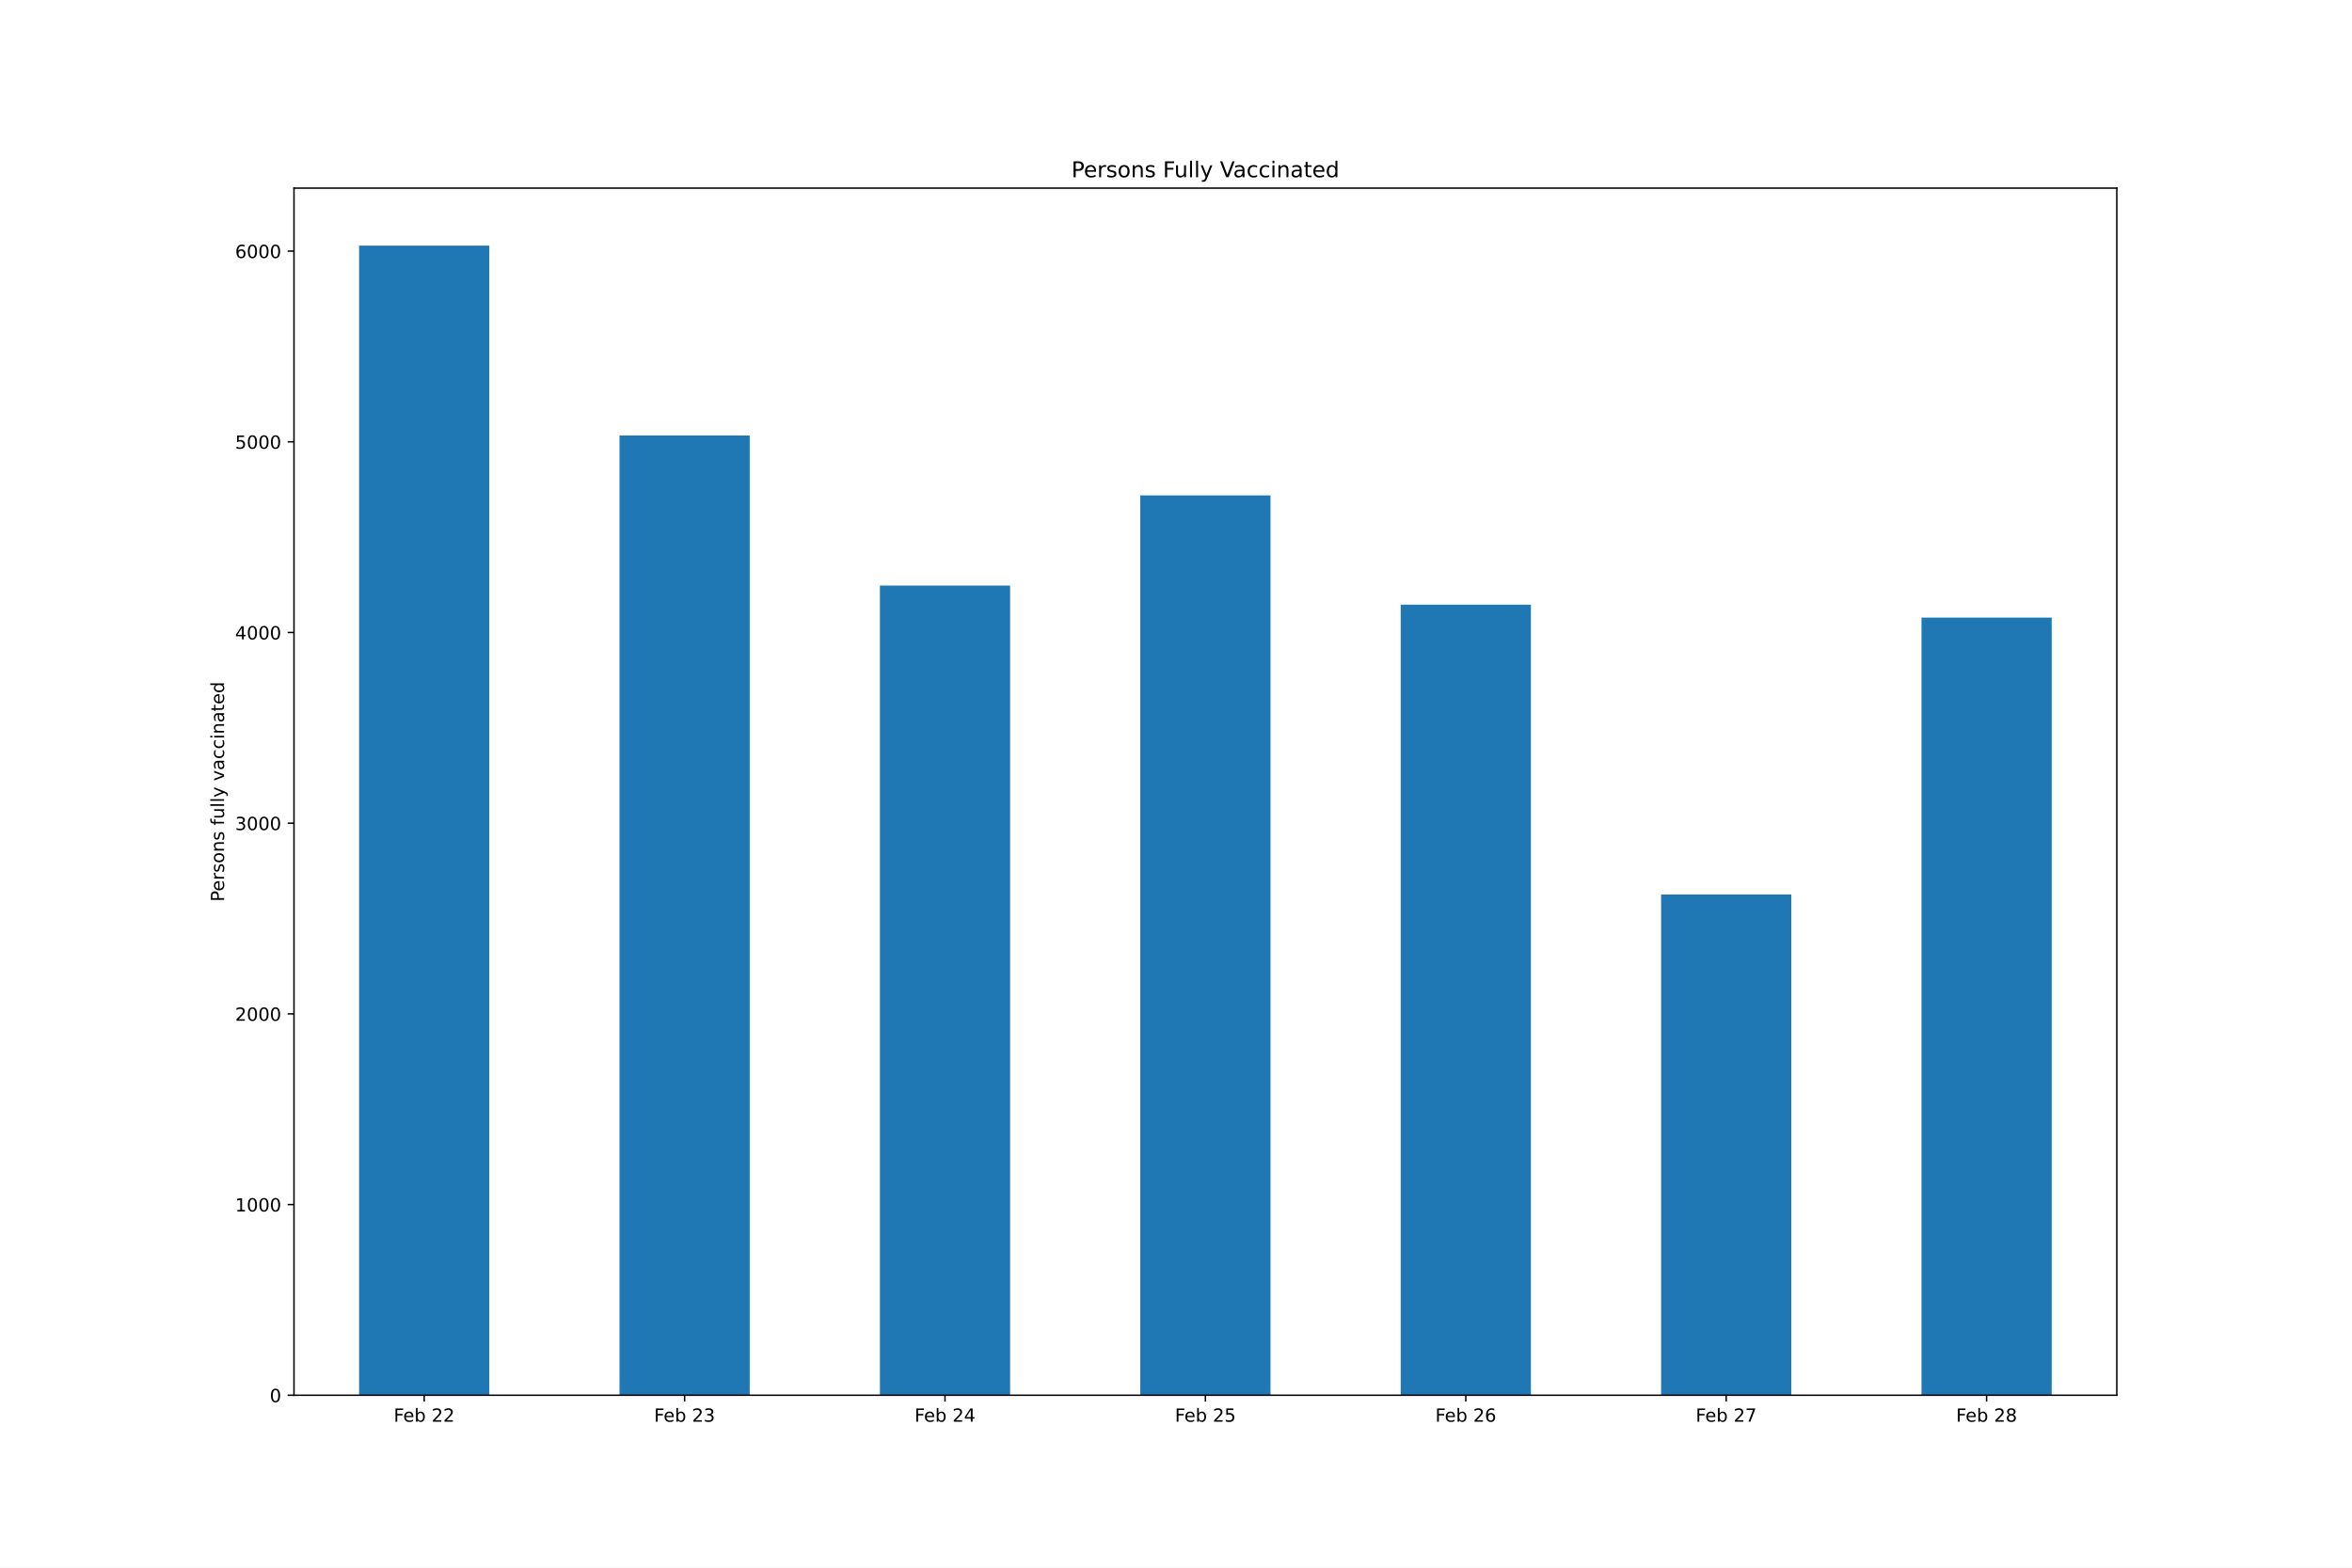
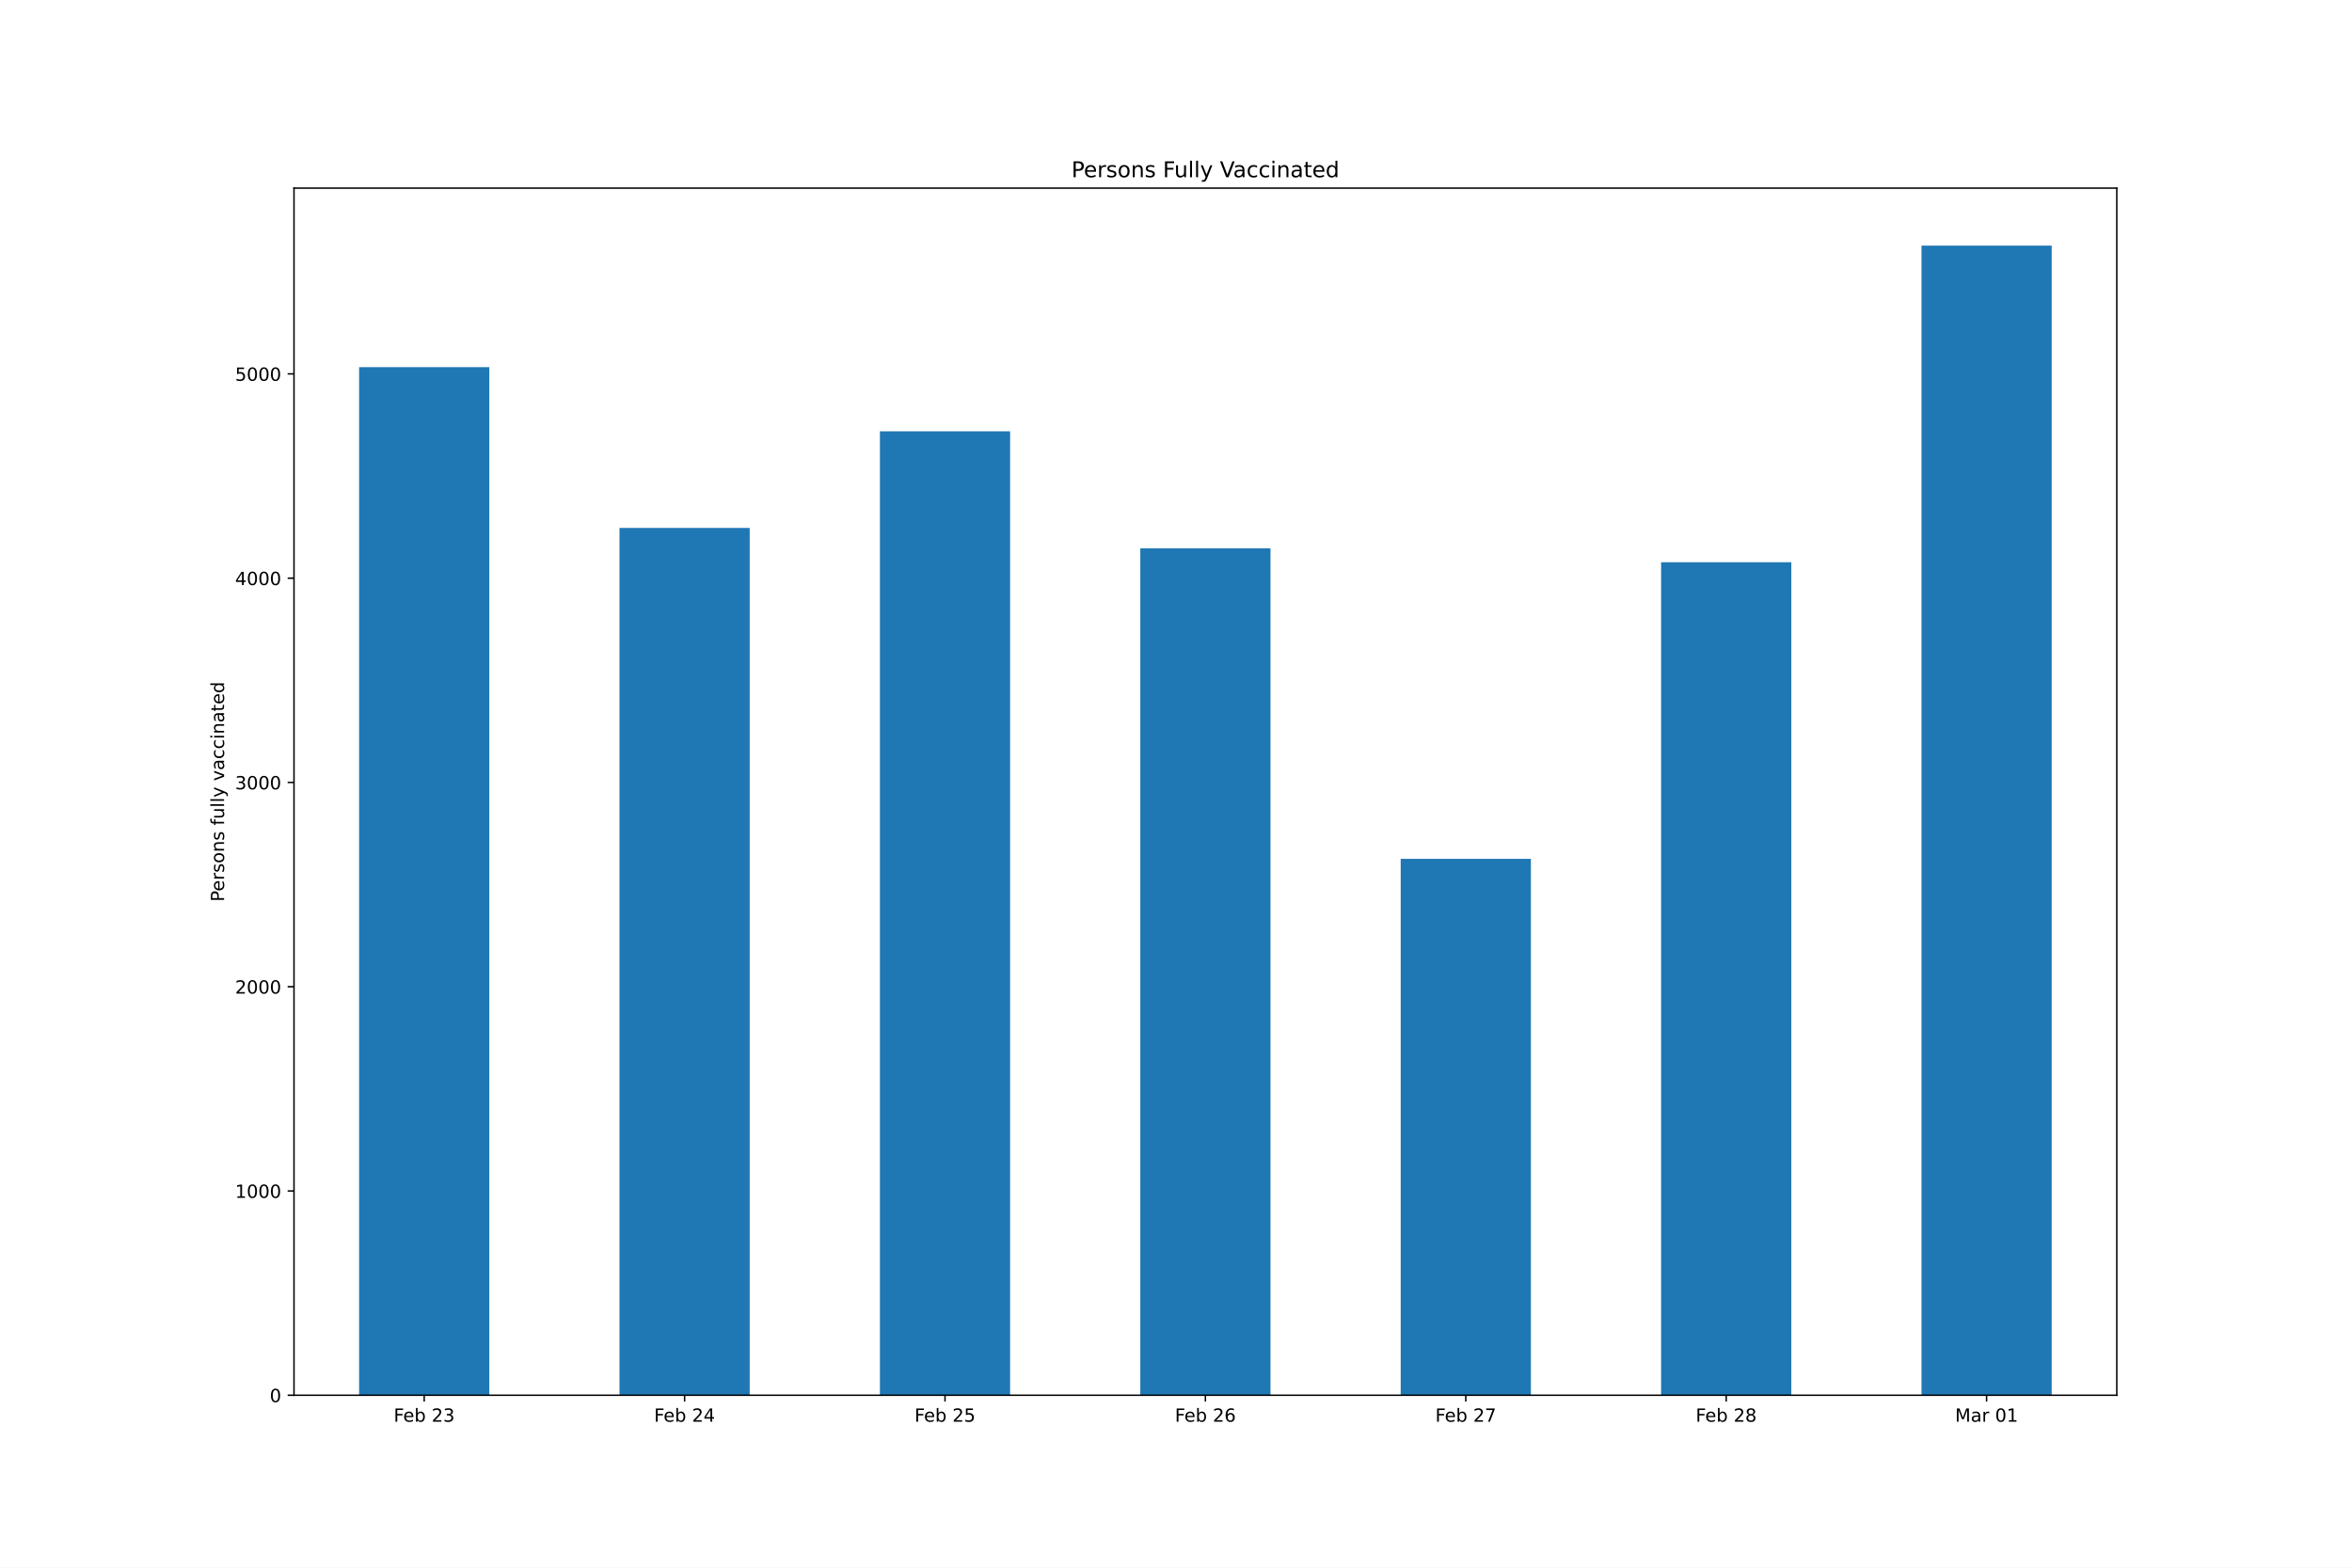
<svg xmlns="http://www.w3.org/2000/svg" xmlns:xlink="http://www.w3.org/1999/xlink" height="864pt" version="1.1" viewBox="0 0 1296 864" width="1296pt">
  <defs>
    <style type="text/css">*{stroke-linecap:butt;stroke-linejoin:round;}</style>
  </defs>
  <g id="figure_1">
    <g id="patch_1">
      <path d="M 0 864  L 1296 864  L 1296 0  L 0 0  z " style="fill:#ffffff;" />
    </g>
    <g id="axes_1">
      <g id="patch_2">
        <path d="M 162 768.96  L 1166.4 768.96  L 1166.4 103.68  L 162 103.68  z " style="fill:#ffffff;" />
      </g>
      <g id="patch_3">
-         <path clip-path="url(#p696ba4c19a)" d="M 197.871 768.96  L 269.614 768.96  L 269.614 135.36  L 197.871 135.36  z " style="fill:#1f77b4;" />
+         <path clip-path="url(#pc23bf8f9e7)" d="M 197.871 768.96  L 269.614 768.96  L 269.614 202.345  L 197.871 202.345  z " style="fill:#1f77b4;" />
      </g>
      <g id="patch_4">
-         <path clip-path="url(#p696ba4c19a)" d="M 341.357 768.96  L 413.1 768.96  L 413.1 240.032  L 341.357 240.032  z " style="fill:#1f77b4;" />
+         <path clip-path="url(#pc23bf8f9e7)" d="M 341.357 768.96  L 413.1 768.96  L 413.1 290.946  L 341.357 290.946  z " style="fill:#1f77b4;" />
      </g>
      <g id="patch_5">
-         <path clip-path="url(#p696ba4c19a)" d="M 484.843 768.96  L 556.586 768.96  L 556.586 322.739  L 484.843 322.739  z " style="fill:#1f77b4;" />
+         <path clip-path="url(#pc23bf8f9e7)" d="M 484.843 768.96  L 556.586 768.96  L 556.586 237.695  L 484.843 237.695  z " style="fill:#1f77b4;" />
      </g>
      <g id="patch_6">
-         <path clip-path="url(#p696ba4c19a)" d="M 628.329 768.96  L 700.071 768.96  L 700.071 273.031  L 628.329 273.031  z " style="fill:#1f77b4;" />
+         <path clip-path="url(#pc23bf8f9e7)" d="M 628.329 768.96  L 700.071 768.96  L 700.071 302.203  L 628.329 302.203  z " style="fill:#1f77b4;" />
      </g>
      <g id="patch_7">
-         <path clip-path="url(#p696ba4c19a)" d="M 771.814 768.96  L 843.557 768.96  L 843.557 333.248  L 771.814 333.248  z " style="fill:#1f77b4;" />
+         <path clip-path="url(#pc23bf8f9e7)" d="M 771.814 768.96  L 843.557 768.96  L 843.557 473.325  L 771.814 473.325  z " style="fill:#1f77b4;" />
      </g>
      <g id="patch_8">
-         <path clip-path="url(#p696ba4c19a)" d="M 915.3 768.96  L 987.043 768.96  L 987.043 492.988  L 915.3 492.988  z " style="fill:#1f77b4;" />
+         <path clip-path="url(#pc23bf8f9e7)" d="M 915.3 768.96  L 987.043 768.96  L 987.043 309.859  L 915.3 309.859  z " style="fill:#1f77b4;" />
      </g>
      <g id="patch_9">
-         <path clip-path="url(#p696ba4c19a)" d="M 1058.786 768.96  L 1130.529 768.96  L 1130.529 340.395  L 1058.786 340.395  z " style="fill:#1f77b4;" />
+         <path clip-path="url(#pc23bf8f9e7)" d="M 1058.786 768.96  L 1130.529 768.96  L 1130.529 135.36  L 1058.786 135.36  z " style="fill:#1f77b4;" />
      </g>
      <g id="matplotlib.axis_1">
        <g id="xtick_1">
          <g id="line2d_1">
            <defs>
-               <path d="M 0 0  L 0 3.5  " id="mb901aeb1c8" style="stroke:#000000;stroke-width:0.8;" />
+               <path d="M 0 0  L 0 3.5  " id="mec4c7c625e" style="stroke:#000000;stroke-width:0.8;" />
            </defs>
            <g>
-               <use style="stroke:#000000;stroke-width:0.8;" x="233.743" xlink:href="#mb901aeb1c8" y="768.96" />
+               <use style="stroke:#000000;stroke-width:0.8;" x="233.743" xlink:href="#mec4c7c625e" y="768.96" />
            </g>
          </g>
          <g id="text_1">
            <g transform="translate(216.9397 783.5584)scale(0.1 -0.1)">
              <defs>
                <path d="M 628 4666  L 3309 4666  L 3309 4134  L 1259 4134  L 1259 2759  L 3109 2759  L 3109 2228  L 1259 2228  L 1259 0  L 628 0  L 628 4666  z " id="DejaVuSans-46" transform="scale(0.015625)" />
                <path d="M 3597 1894  L 3597 1613  L 953 1613  Q 991 1019 1311 708  Q 1631 397 2203 397  Q 2534 397 2845 478  Q 3156 559 3463 722  L 3463 178  Q 3153 47 2828 -22  Q 2503 -91 2169 -91  Q 1331 -91 842 396  Q 353 884 353 1716  Q 353 2575 817 3079  Q 1281 3584 2069 3584  Q 2775 3584 3186 3129  Q 3597 2675 3597 1894  z M 3022 2063  Q 3016 2534 2758 2815  Q 2500 3097 2075 3097  Q 1594 3097 1305 2825  Q 1016 2553 972 2059  L 3022 2063  z " id="DejaVuSans-65" transform="scale(0.015625)" />
                <path d="M 3116 1747  Q 3116 2381 2855 2742  Q 2594 3103 2138 3103  Q 1681 3103 1420 2742  Q 1159 2381 1159 1747  Q 1159 1113 1420 752  Q 1681 391 2138 391  Q 2594 391 2855 752  Q 3116 1113 3116 1747  z M 1159 2969  Q 1341 3281 1617 3432  Q 1894 3584 2278 3584  Q 2916 3584 3314 3078  Q 3713 2572 3713 1747  Q 3713 922 3314 415  Q 2916 -91 2278 -91  Q 1894 -91 1617 61  Q 1341 213 1159 525  L 1159 0  L 581 0  L 581 4863  L 1159 4863  L 1159 2969  z " id="DejaVuSans-62" transform="scale(0.015625)" />
                <path id="DejaVuSans-20" transform="scale(0.015625)" />
                <path d="M 1228 531  L 3431 531  L 3431 0  L 469 0  L 469 531  Q 828 903 1448 1529  Q 2069 2156 2228 2338  Q 2531 2678 2651 2914  Q 2772 3150 2772 3378  Q 2772 3750 2511 3984  Q 2250 4219 1831 4219  Q 1534 4219 1204 4116  Q 875 4013 500 3803  L 500 4441  Q 881 4594 1212 4672  Q 1544 4750 1819 4750  Q 2544 4750 2975 4387  Q 3406 4025 3406 3419  Q 3406 3131 3298 2873  Q 3191 2616 2906 2266  Q 2828 2175 2409 1742  Q 1991 1309 1228 531  z " id="DejaVuSans-32" transform="scale(0.015625)" />
-               </defs>
-               <use xlink:href="#DejaVuSans-46" />
-               <use x="52.02" xlink:href="#DejaVuSans-65" />
-               <use x="113.543" xlink:href="#DejaVuSans-62" />
-               <use x="177.02" xlink:href="#DejaVuSans-20" />
-               <use x="208.807" xlink:href="#DejaVuSans-32" />
-               <use x="272.43" xlink:href="#DejaVuSans-32" />
+                 <path d="M 2597 2516  Q 3050 2419 3304 2112  Q 3559 1806 3559 1356  Q 3559 666 3084 287  Q 2609 -91 1734 -91  Q 1441 -91 1130 -33  Q 819 25 488 141  L 488 750  Q 750 597 1062 519  Q 1375 441 1716 441  Q 2309 441 2620 675  Q 2931 909 2931 1356  Q 2931 1769 2642 2001  Q 2353 2234 1838 2234  L 1294 2234  L 1294 2753  L 1863 2753  Q 2328 2753 2575 2939  Q 2822 3125 2822 3475  Q 2822 3834 2567 4026  Q 2313 4219 1838 4219  Q 1578 4219 1281 4162  Q 984 4106 628 3988  L 628 4550  Q 988 4650 1302 4700  Q 1616 4750 1894 4750  Q 2613 4750 3031 4423  Q 3450 4097 3450 3541  Q 3450 3153 3228 2886  Q 3006 2619 2597 2516  z " id="DejaVuSans-33" transform="scale(0.015625)" />
+               </defs>
+               <use xlink:href="#DejaVuSans-46" />
+               <use x="52.02" xlink:href="#DejaVuSans-65" />
+               <use x="113.543" xlink:href="#DejaVuSans-62" />
+               <use x="177.02" xlink:href="#DejaVuSans-20" />
+               <use x="208.807" xlink:href="#DejaVuSans-32" />
+               <use x="272.43" xlink:href="#DejaVuSans-33" />
            </g>
          </g>
        </g>
        <g id="xtick_2">
          <g id="line2d_2">
            <g>
-               <use style="stroke:#000000;stroke-width:0.8;" x="377.229" xlink:href="#mb901aeb1c8" y="768.96" />
+               <use style="stroke:#000000;stroke-width:0.8;" x="377.229" xlink:href="#mec4c7c625e" y="768.96" />
            </g>
          </g>
          <g id="text_2">
            <g transform="translate(360.4254 783.5584)scale(0.1 -0.1)">
              <defs>
-                 <path d="M 2597 2516  Q 3050 2419 3304 2112  Q 3559 1806 3559 1356  Q 3559 666 3084 287  Q 2609 -91 1734 -91  Q 1441 -91 1130 -33  Q 819 25 488 141  L 488 750  Q 750 597 1062 519  Q 1375 441 1716 441  Q 2309 441 2620 675  Q 2931 909 2931 1356  Q 2931 1769 2642 2001  Q 2353 2234 1838 2234  L 1294 2234  L 1294 2753  L 1863 2753  Q 2328 2753 2575 2939  Q 2822 3125 2822 3475  Q 2822 3834 2567 4026  Q 2313 4219 1838 4219  Q 1578 4219 1281 4162  Q 984 4106 628 3988  L 628 4550  Q 988 4650 1302 4700  Q 1616 4750 1894 4750  Q 2613 4750 3031 4423  Q 3450 4097 3450 3541  Q 3450 3153 3228 2886  Q 3006 2619 2597 2516  z " id="DejaVuSans-33" transform="scale(0.015625)" />
-               </defs>
-               <use xlink:href="#DejaVuSans-46" />
-               <use x="52.02" xlink:href="#DejaVuSans-65" />
-               <use x="113.543" xlink:href="#DejaVuSans-62" />
-               <use x="177.02" xlink:href="#DejaVuSans-20" />
-               <use x="208.807" xlink:href="#DejaVuSans-32" />
-               <use x="272.43" xlink:href="#DejaVuSans-33" />
+                 <path d="M 2419 4116  L 825 1625  L 2419 1625  L 2419 4116  z M 2253 4666  L 3047 4666  L 3047 1625  L 3713 1625  L 3713 1100  L 3047 1100  L 3047 0  L 2419 0  L 2419 1100  L 313 1100  L 313 1709  L 2253 4666  z " id="DejaVuSans-34" transform="scale(0.015625)" />
+               </defs>
+               <use xlink:href="#DejaVuSans-46" />
+               <use x="52.02" xlink:href="#DejaVuSans-65" />
+               <use x="113.543" xlink:href="#DejaVuSans-62" />
+               <use x="177.02" xlink:href="#DejaVuSans-20" />
+               <use x="208.807" xlink:href="#DejaVuSans-32" />
+               <use x="272.43" xlink:href="#DejaVuSans-34" />
            </g>
          </g>
        </g>
        <g id="xtick_3">
          <g id="line2d_3">
            <g>
-               <use style="stroke:#000000;stroke-width:0.8;" x="520.714" xlink:href="#mb901aeb1c8" y="768.96" />
+               <use style="stroke:#000000;stroke-width:0.8;" x="520.714" xlink:href="#mec4c7c625e" y="768.96" />
            </g>
          </g>
          <g id="text_3">
            <g transform="translate(503.9112 783.5584)scale(0.1 -0.1)">
              <defs>
-                 <path d="M 2419 4116  L 825 1625  L 2419 1625  L 2419 4116  z M 2253 4666  L 3047 4666  L 3047 1625  L 3713 1625  L 3713 1100  L 3047 1100  L 3047 0  L 2419 0  L 2419 1100  L 313 1100  L 313 1709  L 2253 4666  z " id="DejaVuSans-34" transform="scale(0.015625)" />
-               </defs>
-               <use xlink:href="#DejaVuSans-46" />
-               <use x="52.02" xlink:href="#DejaVuSans-65" />
-               <use x="113.543" xlink:href="#DejaVuSans-62" />
-               <use x="177.02" xlink:href="#DejaVuSans-20" />
-               <use x="208.807" xlink:href="#DejaVuSans-32" />
-               <use x="272.43" xlink:href="#DejaVuSans-34" />
+                 <path d="M 691 4666  L 3169 4666  L 3169 4134  L 1269 4134  L 1269 2991  Q 1406 3038 1543 3061  Q 1681 3084 1819 3084  Q 2600 3084 3056 2656  Q 3513 2228 3513 1497  Q 3513 744 3044 326  Q 2575 -91 1722 -91  Q 1428 -91 1123 -41  Q 819 9 494 109  L 494 744  Q 775 591 1075 516  Q 1375 441 1709 441  Q 2250 441 2565 725  Q 2881 1009 2881 1497  Q 2881 1984 2565 2268  Q 2250 2553 1709 2553  Q 1456 2553 1204 2497  Q 953 2441 691 2322  L 691 4666  z " id="DejaVuSans-35" transform="scale(0.015625)" />
+               </defs>
+               <use xlink:href="#DejaVuSans-46" />
+               <use x="52.02" xlink:href="#DejaVuSans-65" />
+               <use x="113.543" xlink:href="#DejaVuSans-62" />
+               <use x="177.02" xlink:href="#DejaVuSans-20" />
+               <use x="208.807" xlink:href="#DejaVuSans-32" />
+               <use x="272.43" xlink:href="#DejaVuSans-35" />
            </g>
          </g>
        </g>
        <g id="xtick_4">
          <g id="line2d_4">
            <g>
-               <use style="stroke:#000000;stroke-width:0.8;" x="664.2" xlink:href="#mb901aeb1c8" y="768.96" />
+               <use style="stroke:#000000;stroke-width:0.8;" x="664.2" xlink:href="#mec4c7c625e" y="768.96" />
            </g>
          </g>
          <g id="text_4">
            <g transform="translate(647.3969 783.5584)scale(0.1 -0.1)">
              <defs>
-                 <path d="M 691 4666  L 3169 4666  L 3169 4134  L 1269 4134  L 1269 2991  Q 1406 3038 1543 3061  Q 1681 3084 1819 3084  Q 2600 3084 3056 2656  Q 3513 2228 3513 1497  Q 3513 744 3044 326  Q 2575 -91 1722 -91  Q 1428 -91 1123 -41  Q 819 9 494 109  L 494 744  Q 775 591 1075 516  Q 1375 441 1709 441  Q 2250 441 2565 725  Q 2881 1009 2881 1497  Q 2881 1984 2565 2268  Q 2250 2553 1709 2553  Q 1456 2553 1204 2497  Q 953 2441 691 2322  L 691 4666  z " id="DejaVuSans-35" transform="scale(0.015625)" />
-               </defs>
-               <use xlink:href="#DejaVuSans-46" />
-               <use x="52.02" xlink:href="#DejaVuSans-65" />
-               <use x="113.543" xlink:href="#DejaVuSans-62" />
-               <use x="177.02" xlink:href="#DejaVuSans-20" />
-               <use x="208.807" xlink:href="#DejaVuSans-32" />
-               <use x="272.43" xlink:href="#DejaVuSans-35" />
+                 <path d="M 2113 2584  Q 1688 2584 1439 2293  Q 1191 2003 1191 1497  Q 1191 994 1439 701  Q 1688 409 2113 409  Q 2538 409 2786 701  Q 3034 994 3034 1497  Q 3034 2003 2786 2293  Q 2538 2584 2113 2584  z M 3366 4563  L 3366 3988  Q 3128 4100 2886 4159  Q 2644 4219 2406 4219  Q 1781 4219 1451 3797  Q 1122 3375 1075 2522  Q 1259 2794 1537 2939  Q 1816 3084 2150 3084  Q 2853 3084 3261 2657  Q 3669 2231 3669 1497  Q 3669 778 3244 343  Q 2819 -91 2113 -91  Q 1303 -91 875 529  Q 447 1150 447 2328  Q 447 3434 972 4092  Q 1497 4750 2381 4750  Q 2619 4750 2861 4703  Q 3103 4656 3366 4563  z " id="DejaVuSans-36" transform="scale(0.015625)" />
+               </defs>
+               <use xlink:href="#DejaVuSans-46" />
+               <use x="52.02" xlink:href="#DejaVuSans-65" />
+               <use x="113.543" xlink:href="#DejaVuSans-62" />
+               <use x="177.02" xlink:href="#DejaVuSans-20" />
+               <use x="208.807" xlink:href="#DejaVuSans-32" />
+               <use x="272.43" xlink:href="#DejaVuSans-36" />
            </g>
          </g>
        </g>
        <g id="xtick_5">
          <g id="line2d_5">
            <g>
-               <use style="stroke:#000000;stroke-width:0.8;" x="807.686" xlink:href="#mb901aeb1c8" y="768.96" />
+               <use style="stroke:#000000;stroke-width:0.8;" x="807.686" xlink:href="#mec4c7c625e" y="768.96" />
            </g>
          </g>
          <g id="text_5">
            <g transform="translate(790.8826 783.5584)scale(0.1 -0.1)">
              <defs>
-                 <path d="M 2113 2584  Q 1688 2584 1439 2293  Q 1191 2003 1191 1497  Q 1191 994 1439 701  Q 1688 409 2113 409  Q 2538 409 2786 701  Q 3034 994 3034 1497  Q 3034 2003 2786 2293  Q 2538 2584 2113 2584  z M 3366 4563  L 3366 3988  Q 3128 4100 2886 4159  Q 2644 4219 2406 4219  Q 1781 4219 1451 3797  Q 1122 3375 1075 2522  Q 1259 2794 1537 2939  Q 1816 3084 2150 3084  Q 2853 3084 3261 2657  Q 3669 2231 3669 1497  Q 3669 778 3244 343  Q 2819 -91 2113 -91  Q 1303 -91 875 529  Q 447 1150 447 2328  Q 447 3434 972 4092  Q 1497 4750 2381 4750  Q 2619 4750 2861 4703  Q 3103 4656 3366 4563  z " id="DejaVuSans-36" transform="scale(0.015625)" />
-               </defs>
-               <use xlink:href="#DejaVuSans-46" />
-               <use x="52.02" xlink:href="#DejaVuSans-65" />
-               <use x="113.543" xlink:href="#DejaVuSans-62" />
-               <use x="177.02" xlink:href="#DejaVuSans-20" />
-               <use x="208.807" xlink:href="#DejaVuSans-32" />
-               <use x="272.43" xlink:href="#DejaVuSans-36" />
+                 <path d="M 525 4666  L 3525 4666  L 3525 4397  L 1831 0  L 1172 0  L 2766 4134  L 525 4134  L 525 4666  z " id="DejaVuSans-37" transform="scale(0.015625)" />
+               </defs>
+               <use xlink:href="#DejaVuSans-46" />
+               <use x="52.02" xlink:href="#DejaVuSans-65" />
+               <use x="113.543" xlink:href="#DejaVuSans-62" />
+               <use x="177.02" xlink:href="#DejaVuSans-20" />
+               <use x="208.807" xlink:href="#DejaVuSans-32" />
+               <use x="272.43" xlink:href="#DejaVuSans-37" />
            </g>
          </g>
        </g>
        <g id="xtick_6">
          <g id="line2d_6">
            <g>
-               <use style="stroke:#000000;stroke-width:0.8;" x="951.171" xlink:href="#mb901aeb1c8" y="768.96" />
+               <use style="stroke:#000000;stroke-width:0.8;" x="951.171" xlink:href="#mec4c7c625e" y="768.96" />
            </g>
          </g>
          <g id="text_6">
            <g transform="translate(934.3683 783.5584)scale(0.1 -0.1)">
              <defs>
-                 <path d="M 525 4666  L 3525 4666  L 3525 4397  L 1831 0  L 1172 0  L 2766 4134  L 525 4134  L 525 4666  z " id="DejaVuSans-37" transform="scale(0.015625)" />
-               </defs>
-               <use xlink:href="#DejaVuSans-46" />
-               <use x="52.02" xlink:href="#DejaVuSans-65" />
-               <use x="113.543" xlink:href="#DejaVuSans-62" />
-               <use x="177.02" xlink:href="#DejaVuSans-20" />
-               <use x="208.807" xlink:href="#DejaVuSans-32" />
-               <use x="272.43" xlink:href="#DejaVuSans-37" />
+                 <path d="M 2034 2216  Q 1584 2216 1326 1975  Q 1069 1734 1069 1313  Q 1069 891 1326 650  Q 1584 409 2034 409  Q 2484 409 2743 651  Q 3003 894 3003 1313  Q 3003 1734 2745 1975  Q 2488 2216 2034 2216  z M 1403 2484  Q 997 2584 770 2862  Q 544 3141 544 3541  Q 544 4100 942 4425  Q 1341 4750 2034 4750  Q 2731 4750 3128 4425  Q 3525 4100 3525 3541  Q 3525 3141 3298 2862  Q 3072 2584 2669 2484  Q 3125 2378 3379 2068  Q 3634 1759 3634 1313  Q 3634 634 3220 271  Q 2806 -91 2034 -91  Q 1263 -91 848 271  Q 434 634 434 1313  Q 434 1759 690 2068  Q 947 2378 1403 2484  z M 1172 3481  Q 1172 3119 1398 2916  Q 1625 2713 2034 2713  Q 2441 2713 2670 2916  Q 2900 3119 2900 3481  Q 2900 3844 2670 4047  Q 2441 4250 2034 4250  Q 1625 4250 1398 4047  Q 1172 3844 1172 3481  z " id="DejaVuSans-38" transform="scale(0.015625)" />
+               </defs>
+               <use xlink:href="#DejaVuSans-46" />
+               <use x="52.02" xlink:href="#DejaVuSans-65" />
+               <use x="113.543" xlink:href="#DejaVuSans-62" />
+               <use x="177.02" xlink:href="#DejaVuSans-20" />
+               <use x="208.807" xlink:href="#DejaVuSans-32" />
+               <use x="272.43" xlink:href="#DejaVuSans-38" />
            </g>
          </g>
        </g>
        <g id="xtick_7">
          <g id="line2d_7">
            <g>
-               <use style="stroke:#000000;stroke-width:0.8;" x="1094.657" xlink:href="#mb901aeb1c8" y="768.96" />
+               <use style="stroke:#000000;stroke-width:0.8;" x="1094.657" xlink:href="#mec4c7c625e" y="768.96" />
            </g>
          </g>
          <g id="text_7">
-             <g transform="translate(1077.854 783.5584)scale(0.1 -0.1)">
-               <defs>
-                 <path d="M 2034 2216  Q 1584 2216 1326 1975  Q 1069 1734 1069 1313  Q 1069 891 1326 650  Q 1584 409 2034 409  Q 2484 409 2743 651  Q 3003 894 3003 1313  Q 3003 1734 2745 1975  Q 2488 2216 2034 2216  z M 1403 2484  Q 997 2584 770 2862  Q 544 3141 544 3541  Q 544 4100 942 4425  Q 1341 4750 2034 4750  Q 2731 4750 3128 4425  Q 3525 4100 3525 3541  Q 3525 3141 3298 2862  Q 3072 2584 2669 2484  Q 3125 2378 3379 2068  Q 3634 1759 3634 1313  Q 3634 634 3220 271  Q 2806 -91 2034 -91  Q 1263 -91 848 271  Q 434 634 434 1313  Q 434 1759 690 2068  Q 947 2378 1403 2484  z M 1172 3481  Q 1172 3119 1398 2916  Q 1625 2713 2034 2713  Q 2441 2713 2670 2916  Q 2900 3119 2900 3481  Q 2900 3844 2670 4047  Q 2441 4250 2034 4250  Q 1625 4250 1398 4047  Q 1172 3844 1172 3481  z " id="DejaVuSans-38" transform="scale(0.015625)" />
-               </defs>
-               <use xlink:href="#DejaVuSans-46" />
-               <use x="52.02" xlink:href="#DejaVuSans-65" />
-               <use x="113.543" xlink:href="#DejaVuSans-62" />
-               <use x="177.02" xlink:href="#DejaVuSans-20" />
-               <use x="208.807" xlink:href="#DejaVuSans-32" />
-               <use x="272.43" xlink:href="#DejaVuSans-38" />
+             <g transform="translate(1077.272 783.5584)scale(0.1 -0.1)">
+               <defs>
+                 <path d="M 628 4666  L 1569 4666  L 2759 1491  L 3956 4666  L 4897 4666  L 4897 0  L 4281 0  L 4281 4097  L 3078 897  L 2444 897  L 1241 4097  L 1241 0  L 628 0  L 628 4666  z " id="DejaVuSans-4d" transform="scale(0.015625)" />
+                 <path d="M 2194 1759  Q 1497 1759 1228 1600  Q 959 1441 959 1056  Q 959 750 1161 570  Q 1363 391 1709 391  Q 2188 391 2477 730  Q 2766 1069 2766 1631  L 2766 1759  L 2194 1759  z M 3341 1997  L 3341 0  L 2766 0  L 2766 531  Q 2569 213 2275 61  Q 1981 -91 1556 -91  Q 1019 -91 701 211  Q 384 513 384 1019  Q 384 1609 779 1909  Q 1175 2209 1959 2209  L 2766 2209  L 2766 2266  Q 2766 2663 2505 2880  Q 2244 3097 1772 3097  Q 1472 3097 1187 3025  Q 903 2953 641 2809  L 641 3341  Q 956 3463 1253 3523  Q 1550 3584 1831 3584  Q 2591 3584 2966 3190  Q 3341 2797 3341 1997  z " id="DejaVuSans-61" transform="scale(0.015625)" />
+                 <path d="M 2631 2963  Q 2534 3019 2420 3045  Q 2306 3072 2169 3072  Q 1681 3072 1420 2755  Q 1159 2438 1159 1844  L 1159 0  L 581 0  L 581 3500  L 1159 3500  L 1159 2956  Q 1341 3275 1631 3429  Q 1922 3584 2338 3584  Q 2397 3584 2469 3576  Q 2541 3569 2628 3553  L 2631 2963  z " id="DejaVuSans-72" transform="scale(0.015625)" />
+                 <path d="M 2034 4250  Q 1547 4250 1301 3770  Q 1056 3291 1056 2328  Q 1056 1369 1301 889  Q 1547 409 2034 409  Q 2525 409 2770 889  Q 3016 1369 3016 2328  Q 3016 3291 2770 3770  Q 2525 4250 2034 4250  z M 2034 4750  Q 2819 4750 3233 4129  Q 3647 3509 3647 2328  Q 3647 1150 3233 529  Q 2819 -91 2034 -91  Q 1250 -91 836 529  Q 422 1150 422 2328  Q 422 3509 836 4129  Q 1250 4750 2034 4750  z " id="DejaVuSans-30" transform="scale(0.015625)" />
+                 <path d="M 794 531  L 1825 531  L 1825 4091  L 703 3866  L 703 4441  L 1819 4666  L 2450 4666  L 2450 531  L 3481 531  L 3481 0  L 794 0  L 794 531  z " id="DejaVuSans-31" transform="scale(0.015625)" />
+               </defs>
+               <use xlink:href="#DejaVuSans-4d" />
+               <use x="86.279" xlink:href="#DejaVuSans-61" />
+               <use x="147.559" xlink:href="#DejaVuSans-72" />
+               <use x="188.672" xlink:href="#DejaVuSans-20" />
+               <use x="220.459" xlink:href="#DejaVuSans-30" />
+               <use x="284.082" xlink:href="#DejaVuSans-31" />
            </g>
          </g>
        </g>
      </g>
      <g id="matplotlib.axis_2">
        <g id="ytick_1">
          <g id="line2d_8">
            <defs>
-               <path d="M 0 0  L -3.5 0  " id="mb413bb5fef" style="stroke:#000000;stroke-width:0.8;" />
+               <path d="M 0 0  L -3.5 0  " id="maec8a73c6b" style="stroke:#000000;stroke-width:0.8;" />
            </defs>
            <g>
-               <use style="stroke:#000000;stroke-width:0.8;" x="162" xlink:href="#mb413bb5fef" y="768.96" />
+               <use style="stroke:#000000;stroke-width:0.8;" x="162" xlink:href="#maec8a73c6b" y="768.96" />
            </g>
          </g>
          <g id="text_8">
            <g transform="translate(148.6375 772.7592)scale(0.1 -0.1)">
-               <defs>
-                 <path d="M 2034 4250  Q 1547 4250 1301 3770  Q 1056 3291 1056 2328  Q 1056 1369 1301 889  Q 1547 409 2034 409  Q 2525 409 2770 889  Q 3016 1369 3016 2328  Q 3016 3291 2770 3770  Q 2525 4250 2034 4250  z M 2034 4750  Q 2819 4750 3233 4129  Q 3647 3509 3647 2328  Q 3647 1150 3233 529  Q 2819 -91 2034 -91  Q 1250 -91 836 529  Q 422 1150 422 2328  Q 422 3509 836 4129  Q 1250 4750 2034 4750  z " id="DejaVuSans-30" transform="scale(0.015625)" />
-               </defs>
              <use xlink:href="#DejaVuSans-30" />
            </g>
          </g>
        </g>
        <g id="ytick_2">
          <g id="line2d_9">
            <g>
-               <use style="stroke:#000000;stroke-width:0.8;" x="162" xlink:href="#mb413bb5fef" y="663.868" />
+               <use style="stroke:#000000;stroke-width:0.8;" x="162" xlink:href="#maec8a73c6b" y="656.38" />
            </g>
          </g>
          <g id="text_9">
-             <g transform="translate(129.55 667.6672)scale(0.1 -0.1)">
-               <defs>
-                 <path d="M 794 531  L 1825 531  L 1825 4091  L 703 3866  L 703 4441  L 1819 4666  L 2450 4666  L 2450 531  L 3481 531  L 3481 0  L 794 0  L 794 531  z " id="DejaVuSans-31" transform="scale(0.015625)" />
-               </defs>
+             <g transform="translate(129.55 660.1793)scale(0.1 -0.1)">
              <use xlink:href="#DejaVuSans-31" />
              <use x="63.623" xlink:href="#DejaVuSans-30" />
              <use x="127.246" xlink:href="#DejaVuSans-30" />
              <use x="190.869" xlink:href="#DejaVuSans-30" />
            </g>
          </g>
        </g>
        <g id="ytick_3">
          <g id="line2d_10">
            <g>
-               <use style="stroke:#000000;stroke-width:0.8;" x="162" xlink:href="#mb413bb5fef" y="558.776" />
+               <use style="stroke:#000000;stroke-width:0.8;" x="162" xlink:href="#maec8a73c6b" y="543.8" />
            </g>
          </g>
          <g id="text_10">
-             <g transform="translate(129.55 562.5751)scale(0.1 -0.1)">
+             <g transform="translate(129.55 547.5993)scale(0.1 -0.1)">
              <use xlink:href="#DejaVuSans-32" />
              <use x="63.623" xlink:href="#DejaVuSans-30" />
              <use x="127.246" xlink:href="#DejaVuSans-30" />
              <use x="190.869" xlink:href="#DejaVuSans-30" />
            </g>
          </g>
        </g>
        <g id="ytick_4">
          <g id="line2d_11">
            <g>
-               <use style="stroke:#000000;stroke-width:0.8;" x="162" xlink:href="#mb413bb5fef" y="453.684" />
+               <use style="stroke:#000000;stroke-width:0.8;" x="162" xlink:href="#maec8a73c6b" y="431.22" />
            </g>
          </g>
          <g id="text_11">
-             <g transform="translate(129.55 457.4831)scale(0.1 -0.1)">
+             <g transform="translate(129.55 435.0193)scale(0.1 -0.1)">
              <use xlink:href="#DejaVuSans-33" />
              <use x="63.623" xlink:href="#DejaVuSans-30" />
              <use x="127.246" xlink:href="#DejaVuSans-30" />
              <use x="190.869" xlink:href="#DejaVuSans-30" />
            </g>
          </g>
        </g>
        <g id="ytick_5">
          <g id="line2d_12">
            <g>
-               <use style="stroke:#000000;stroke-width:0.8;" x="162" xlink:href="#mb413bb5fef" y="348.592" />
+               <use style="stroke:#000000;stroke-width:0.8;" x="162" xlink:href="#maec8a73c6b" y="318.64" />
            </g>
          </g>
          <g id="text_12">
-             <g transform="translate(129.55 352.391)scale(0.1 -0.1)">
+             <g transform="translate(129.55 322.4394)scale(0.1 -0.1)">
              <use xlink:href="#DejaVuSans-34" />
              <use x="63.623" xlink:href="#DejaVuSans-30" />
              <use x="127.246" xlink:href="#DejaVuSans-30" />
              <use x="190.869" xlink:href="#DejaVuSans-30" />
            </g>
          </g>
        </g>
        <g id="ytick_6">
          <g id="line2d_13">
            <g>
-               <use style="stroke:#000000;stroke-width:0.8;" x="162" xlink:href="#mb413bb5fef" y="243.5" />
+               <use style="stroke:#000000;stroke-width:0.8;" x="162" xlink:href="#maec8a73c6b" y="206.06" />
            </g>
          </g>
          <g id="text_13">
-             <g transform="translate(129.55 247.2989)scale(0.1 -0.1)">
+             <g transform="translate(129.55 209.8594)scale(0.1 -0.1)">
              <use xlink:href="#DejaVuSans-35" />
              <use x="63.623" xlink:href="#DejaVuSans-30" />
              <use x="127.246" xlink:href="#DejaVuSans-30" />
              <use x="190.869" xlink:href="#DejaVuSans-30" />
            </g>
          </g>
        </g>
-         <g id="ytick_7">
-           <g id="line2d_14">
-             <g>
-               <use style="stroke:#000000;stroke-width:0.8;" x="162" xlink:href="#mb413bb5fef" y="138.408" />
-             </g>
-           </g>
-           <g id="text_14">
-             <g transform="translate(129.55 142.2069)scale(0.1 -0.1)">
-               <use xlink:href="#DejaVuSans-36" />
-               <use x="63.623" xlink:href="#DejaVuSans-30" />
-               <use x="127.246" xlink:href="#DejaVuSans-30" />
-               <use x="190.869" xlink:href="#DejaVuSans-30" />
-             </g>
-           </g>
-         </g>
-         <g id="text_15">
+         <g id="text_14">
          <g transform="translate(123.4703 496.9223)rotate(-90)scale(0.1 -0.1)">
            <defs>
              <path d="M 1259 4147  L 1259 2394  L 2053 2394  Q 2494 2394 2734 2622  Q 2975 2850 2975 3272  Q 2975 3691 2734 3919  Q 2494 4147 2053 4147  L 1259 4147  z M 628 4666  L 2053 4666  Q 2838 4666 3239 4311  Q 3641 3956 3641 3272  Q 3641 2581 3239 2228  Q 2838 1875 2053 1875  L 1259 1875  L 1259 0  L 628 0  L 628 4666  z " id="DejaVuSans-50" transform="scale(0.015625)" />
-               <path d="M 2631 2963  Q 2534 3019 2420 3045  Q 2306 3072 2169 3072  Q 1681 3072 1420 2755  Q 1159 2438 1159 1844  L 1159 0  L 581 0  L 581 3500  L 1159 3500  L 1159 2956  Q 1341 3275 1631 3429  Q 1922 3584 2338 3584  Q 2397 3584 2469 3576  Q 2541 3569 2628 3553  L 2631 2963  z " id="DejaVuSans-72" transform="scale(0.015625)" />
              <path d="M 2834 3397  L 2834 2853  Q 2591 2978 2328 3040  Q 2066 3103 1784 3103  Q 1356 3103 1142 2972  Q 928 2841 928 2578  Q 928 2378 1081 2264  Q 1234 2150 1697 2047  L 1894 2003  Q 2506 1872 2764 1633  Q 3022 1394 3022 966  Q 3022 478 2636 193  Q 2250 -91 1575 -91  Q 1294 -91 989 -36  Q 684 19 347 128  L 347 722  Q 666 556 975 473  Q 1284 391 1588 391  Q 1994 391 2212 530  Q 2431 669 2431 922  Q 2431 1156 2273 1281  Q 2116 1406 1581 1522  L 1381 1569  Q 847 1681 609 1914  Q 372 2147 372 2553  Q 372 3047 722 3315  Q 1072 3584 1716 3584  Q 2034 3584 2315 3537  Q 2597 3491 2834 3397  z " id="DejaVuSans-73" transform="scale(0.015625)" />
              <path d="M 1959 3097  Q 1497 3097 1228 2736  Q 959 2375 959 1747  Q 959 1119 1226 758  Q 1494 397 1959 397  Q 2419 397 2687 759  Q 2956 1122 2956 1747  Q 2956 2369 2687 2733  Q 2419 3097 1959 3097  z M 1959 3584  Q 2709 3584 3137 3096  Q 3566 2609 3566 1747  Q 3566 888 3137 398  Q 2709 -91 1959 -91  Q 1206 -91 779 398  Q 353 888 353 1747  Q 353 2609 779 3096  Q 1206 3584 1959 3584  z " id="DejaVuSans-6f" transform="scale(0.015625)" />
              <path d="M 3513 2113  L 3513 0  L 2938 0  L 2938 2094  Q 2938 2591 2744 2837  Q 2550 3084 2163 3084  Q 1697 3084 1428 2787  Q 1159 2491 1159 1978  L 1159 0  L 581 0  L 581 3500  L 1159 3500  L 1159 2956  Q 1366 3272 1645 3428  Q 1925 3584 2291 3584  Q 2894 3584 3203 3211  Q 3513 2838 3513 2113  z " id="DejaVuSans-6e" transform="scale(0.015625)" />
              <path d="M 2375 4863  L 2375 4384  L 1825 4384  Q 1516 4384 1395 4259  Q 1275 4134 1275 3809  L 1275 3500  L 2222 3500  L 2222 3053  L 1275 3053  L 1275 0  L 697 0  L 697 3053  L 147 3053  L 147 3500  L 697 3500  L 697 3744  Q 697 4328 969 4595  Q 1241 4863 1831 4863  L 2375 4863  z " id="DejaVuSans-66" transform="scale(0.015625)" />
              <path d="M 544 1381  L 544 3500  L 1119 3500  L 1119 1403  Q 1119 906 1312 657  Q 1506 409 1894 409  Q 2359 409 2629 706  Q 2900 1003 2900 1516  L 2900 3500  L 3475 3500  L 3475 0  L 2900 0  L 2900 538  Q 2691 219 2414 64  Q 2138 -91 1772 -91  Q 1169 -91 856 284  Q 544 659 544 1381  z M 1991 3584  L 1991 3584  z " id="DejaVuSans-75" transform="scale(0.015625)" />
              <path d="M 603 4863  L 1178 4863  L 1178 0  L 603 0  L 603 4863  z " id="DejaVuSans-6c" transform="scale(0.015625)" />
              <path d="M 2059 -325  Q 1816 -950 1584 -1140  Q 1353 -1331 966 -1331  L 506 -1331  L 506 -850  L 844 -850  Q 1081 -850 1212 -737  Q 1344 -625 1503 -206  L 1606 56  L 191 3500  L 800 3500  L 1894 763  L 2988 3500  L 3597 3500  L 2059 -325  z " id="DejaVuSans-79" transform="scale(0.015625)" />
              <path d="M 191 3500  L 800 3500  L 1894 563  L 2988 3500  L 3597 3500  L 2284 0  L 1503 0  L 191 3500  z " id="DejaVuSans-76" transform="scale(0.015625)" />
-               <path d="M 2194 1759  Q 1497 1759 1228 1600  Q 959 1441 959 1056  Q 959 750 1161 570  Q 1363 391 1709 391  Q 2188 391 2477 730  Q 2766 1069 2766 1631  L 2766 1759  L 2194 1759  z M 3341 1997  L 3341 0  L 2766 0  L 2766 531  Q 2569 213 2275 61  Q 1981 -91 1556 -91  Q 1019 -91 701 211  Q 384 513 384 1019  Q 384 1609 779 1909  Q 1175 2209 1959 2209  L 2766 2209  L 2766 2266  Q 2766 2663 2505 2880  Q 2244 3097 1772 3097  Q 1472 3097 1187 3025  Q 903 2953 641 2809  L 641 3341  Q 956 3463 1253 3523  Q 1550 3584 1831 3584  Q 2591 3584 2966 3190  Q 3341 2797 3341 1997  z " id="DejaVuSans-61" transform="scale(0.015625)" />
              <path d="M 3122 3366  L 3122 2828  Q 2878 2963 2633 3030  Q 2388 3097 2138 3097  Q 1578 3097 1268 2742  Q 959 2388 959 1747  Q 959 1106 1268 751  Q 1578 397 2138 397  Q 2388 397 2633 464  Q 2878 531 3122 666  L 3122 134  Q 2881 22 2623 -34  Q 2366 -91 2075 -91  Q 1284 -91 818 406  Q 353 903 353 1747  Q 353 2603 823 3093  Q 1294 3584 2113 3584  Q 2378 3584 2631 3529  Q 2884 3475 3122 3366  z " id="DejaVuSans-63" transform="scale(0.015625)" />
              <path d="M 603 3500  L 1178 3500  L 1178 0  L 603 0  L 603 3500  z M 603 4863  L 1178 4863  L 1178 4134  L 603 4134  L 603 4863  z " id="DejaVuSans-69" transform="scale(0.015625)" />
              <path d="M 1172 4494  L 1172 3500  L 2356 3500  L 2356 3053  L 1172 3053  L 1172 1153  Q 1172 725 1289 603  Q 1406 481 1766 481  L 2356 481  L 2356 0  L 1766 0  Q 1100 0 847 248  Q 594 497 594 1153  L 594 3053  L 172 3053  L 172 3500  L 594 3500  L 594 4494  L 1172 4494  z " id="DejaVuSans-74" transform="scale(0.015625)" />
              <path d="M 2906 2969  L 2906 4863  L 3481 4863  L 3481 0  L 2906 0  L 2906 525  Q 2725 213 2448 61  Q 2172 -91 1784 -91  Q 1150 -91 751 415  Q 353 922 353 1747  Q 353 2572 751 3078  Q 1150 3584 1784 3584  Q 2172 3584 2448 3432  Q 2725 3281 2906 2969  z M 947 1747  Q 947 1113 1208 752  Q 1469 391 1925 391  Q 2381 391 2643 752  Q 2906 1113 2906 1747  Q 2906 2381 2643 2742  Q 2381 3103 1925 3103  Q 1469 3103 1208 2742  Q 947 2381 947 1747  z " id="DejaVuSans-64" transform="scale(0.015625)" />
            </defs>
            <use xlink:href="#DejaVuSans-50" />
            <use x="56.678" xlink:href="#DejaVuSans-65" />
            <use x="118.201" xlink:href="#DejaVuSans-72" />
            <use x="159.314" xlink:href="#DejaVuSans-73" />
            <use x="211.414" xlink:href="#DejaVuSans-6f" />
            <use x="272.596" xlink:href="#DejaVuSans-6e" />
            <use x="335.975" xlink:href="#DejaVuSans-73" />
            <use x="388.074" xlink:href="#DejaVuSans-20" />
            <use x="419.861" xlink:href="#DejaVuSans-66" />
            <use x="455.066" xlink:href="#DejaVuSans-75" />
            <use x="518.445" xlink:href="#DejaVuSans-6c" />
            <use x="546.229" xlink:href="#DejaVuSans-6c" />
            <use x="574.012" xlink:href="#DejaVuSans-79" />
            <use x="633.191" xlink:href="#DejaVuSans-20" />
            <use x="664.979" xlink:href="#DejaVuSans-76" />
            <use x="724.158" xlink:href="#DejaVuSans-61" />
            <use x="785.438" xlink:href="#DejaVuSans-63" />
            <use x="840.418" xlink:href="#DejaVuSans-63" />
            <use x="895.398" xlink:href="#DejaVuSans-69" />
            <use x="923.182" xlink:href="#DejaVuSans-6e" />
            <use x="986.561" xlink:href="#DejaVuSans-61" />
            <use x="1047.84" xlink:href="#DejaVuSans-74" />
            <use x="1087.049" xlink:href="#DejaVuSans-65" />
            <use x="1148.572" xlink:href="#DejaVuSans-64" />
          </g>
        </g>
      </g>
-       <g id="line2d_15">
-         <path clip-path="url(#p696ba4c19a)" style="fill:none;stroke:#ffa500;stroke-linecap:square;stroke-width:1.5;" />
+       <g id="line2d_14">
+         <path clip-path="url(#pc23bf8f9e7)" style="fill:none;stroke:#ffa500;stroke-linecap:square;stroke-width:1.5;" />
      </g>
      <g id="patch_10">
        <path d="M 162 768.96  L 162 103.68  " style="fill:none;stroke:#000000;stroke-linecap:square;stroke-linejoin:miter;stroke-width:0.8;" />
      </g>
      <g id="patch_11">
        <path d="M 1166.4 768.96  L 1166.4 103.68  " style="fill:none;stroke:#000000;stroke-linecap:square;stroke-linejoin:miter;stroke-width:0.8;" />
      </g>
      <g id="patch_12">
        <path d="M 162 768.96  L 1166.4 768.96  " style="fill:none;stroke:#000000;stroke-linecap:square;stroke-linejoin:miter;stroke-width:0.8;" />
      </g>
      <g id="patch_13">
        <path d="M 162 103.68  L 1166.4 103.68  " style="fill:none;stroke:#000000;stroke-linecap:square;stroke-linejoin:miter;stroke-width:0.8;" />
      </g>
-       <g id="text_16">
+       <g id="text_15">
        <g transform="translate(590.3803 97.68)scale(0.12 -0.12)">
          <defs>
            <path d="M 1831 0  L 50 4666  L 709 4666  L 2188 738  L 3669 4666  L 4325 4666  L 2547 0  L 1831 0  z " id="DejaVuSans-56" transform="scale(0.015625)" />
          </defs>
          <use xlink:href="#DejaVuSans-50" />
          <use x="56.678" xlink:href="#DejaVuSans-65" />
          <use x="118.201" xlink:href="#DejaVuSans-72" />
          <use x="159.314" xlink:href="#DejaVuSans-73" />
          <use x="211.414" xlink:href="#DejaVuSans-6f" />
          <use x="272.596" xlink:href="#DejaVuSans-6e" />
          <use x="335.975" xlink:href="#DejaVuSans-73" />
          <use x="388.074" xlink:href="#DejaVuSans-20" />
          <use x="419.861" xlink:href="#DejaVuSans-46" />
          <use x="471.881" xlink:href="#DejaVuSans-75" />
          <use x="535.26" xlink:href="#DejaVuSans-6c" />
          <use x="563.043" xlink:href="#DejaVuSans-6c" />
          <use x="590.826" xlink:href="#DejaVuSans-79" />
          <use x="650.006" xlink:href="#DejaVuSans-20" />
          <use x="681.793" xlink:href="#DejaVuSans-56" />
          <use x="742.451" xlink:href="#DejaVuSans-61" />
          <use x="803.73" xlink:href="#DejaVuSans-63" />
          <use x="858.711" xlink:href="#DejaVuSans-63" />
          <use x="913.691" xlink:href="#DejaVuSans-69" />
          <use x="941.475" xlink:href="#DejaVuSans-6e" />
          <use x="1004.854" xlink:href="#DejaVuSans-61" />
          <use x="1066.133" xlink:href="#DejaVuSans-74" />
          <use x="1105.342" xlink:href="#DejaVuSans-65" />
          <use x="1166.865" xlink:href="#DejaVuSans-64" />
        </g>
      </g>
    </g>
  </g>
  <defs>
-     <clipPath id="p696ba4c19a">
+     <clipPath id="pc23bf8f9e7">
      <rect height="665.28" width="1004.4" x="162" y="103.68" />
    </clipPath>
  </defs>
</svg>
